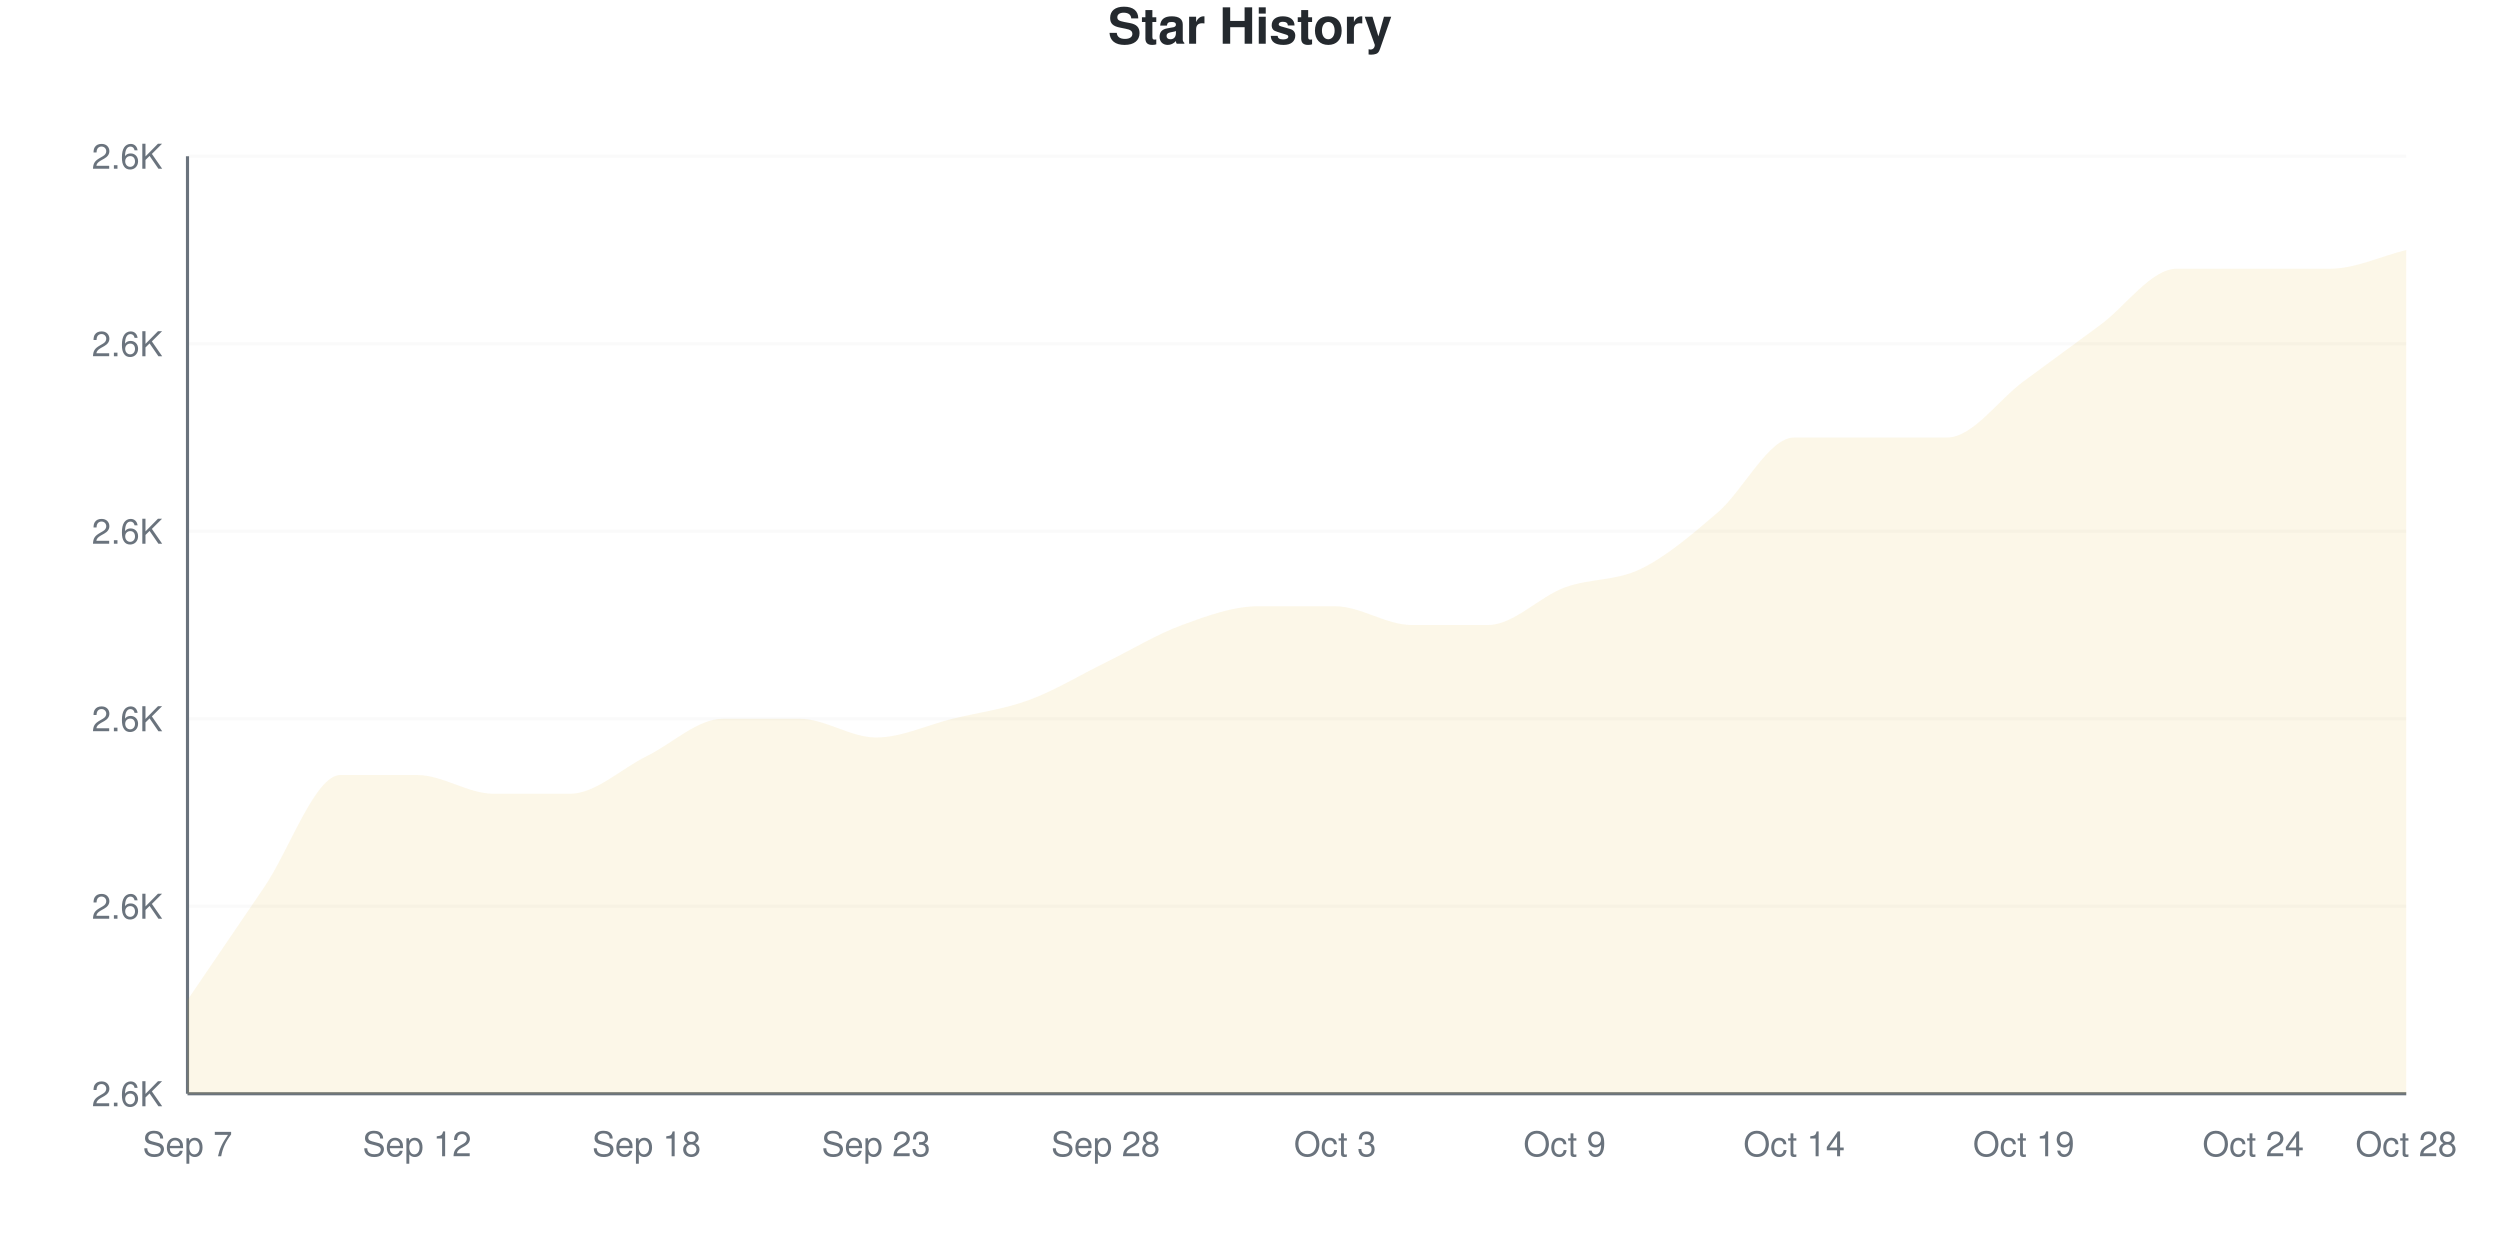
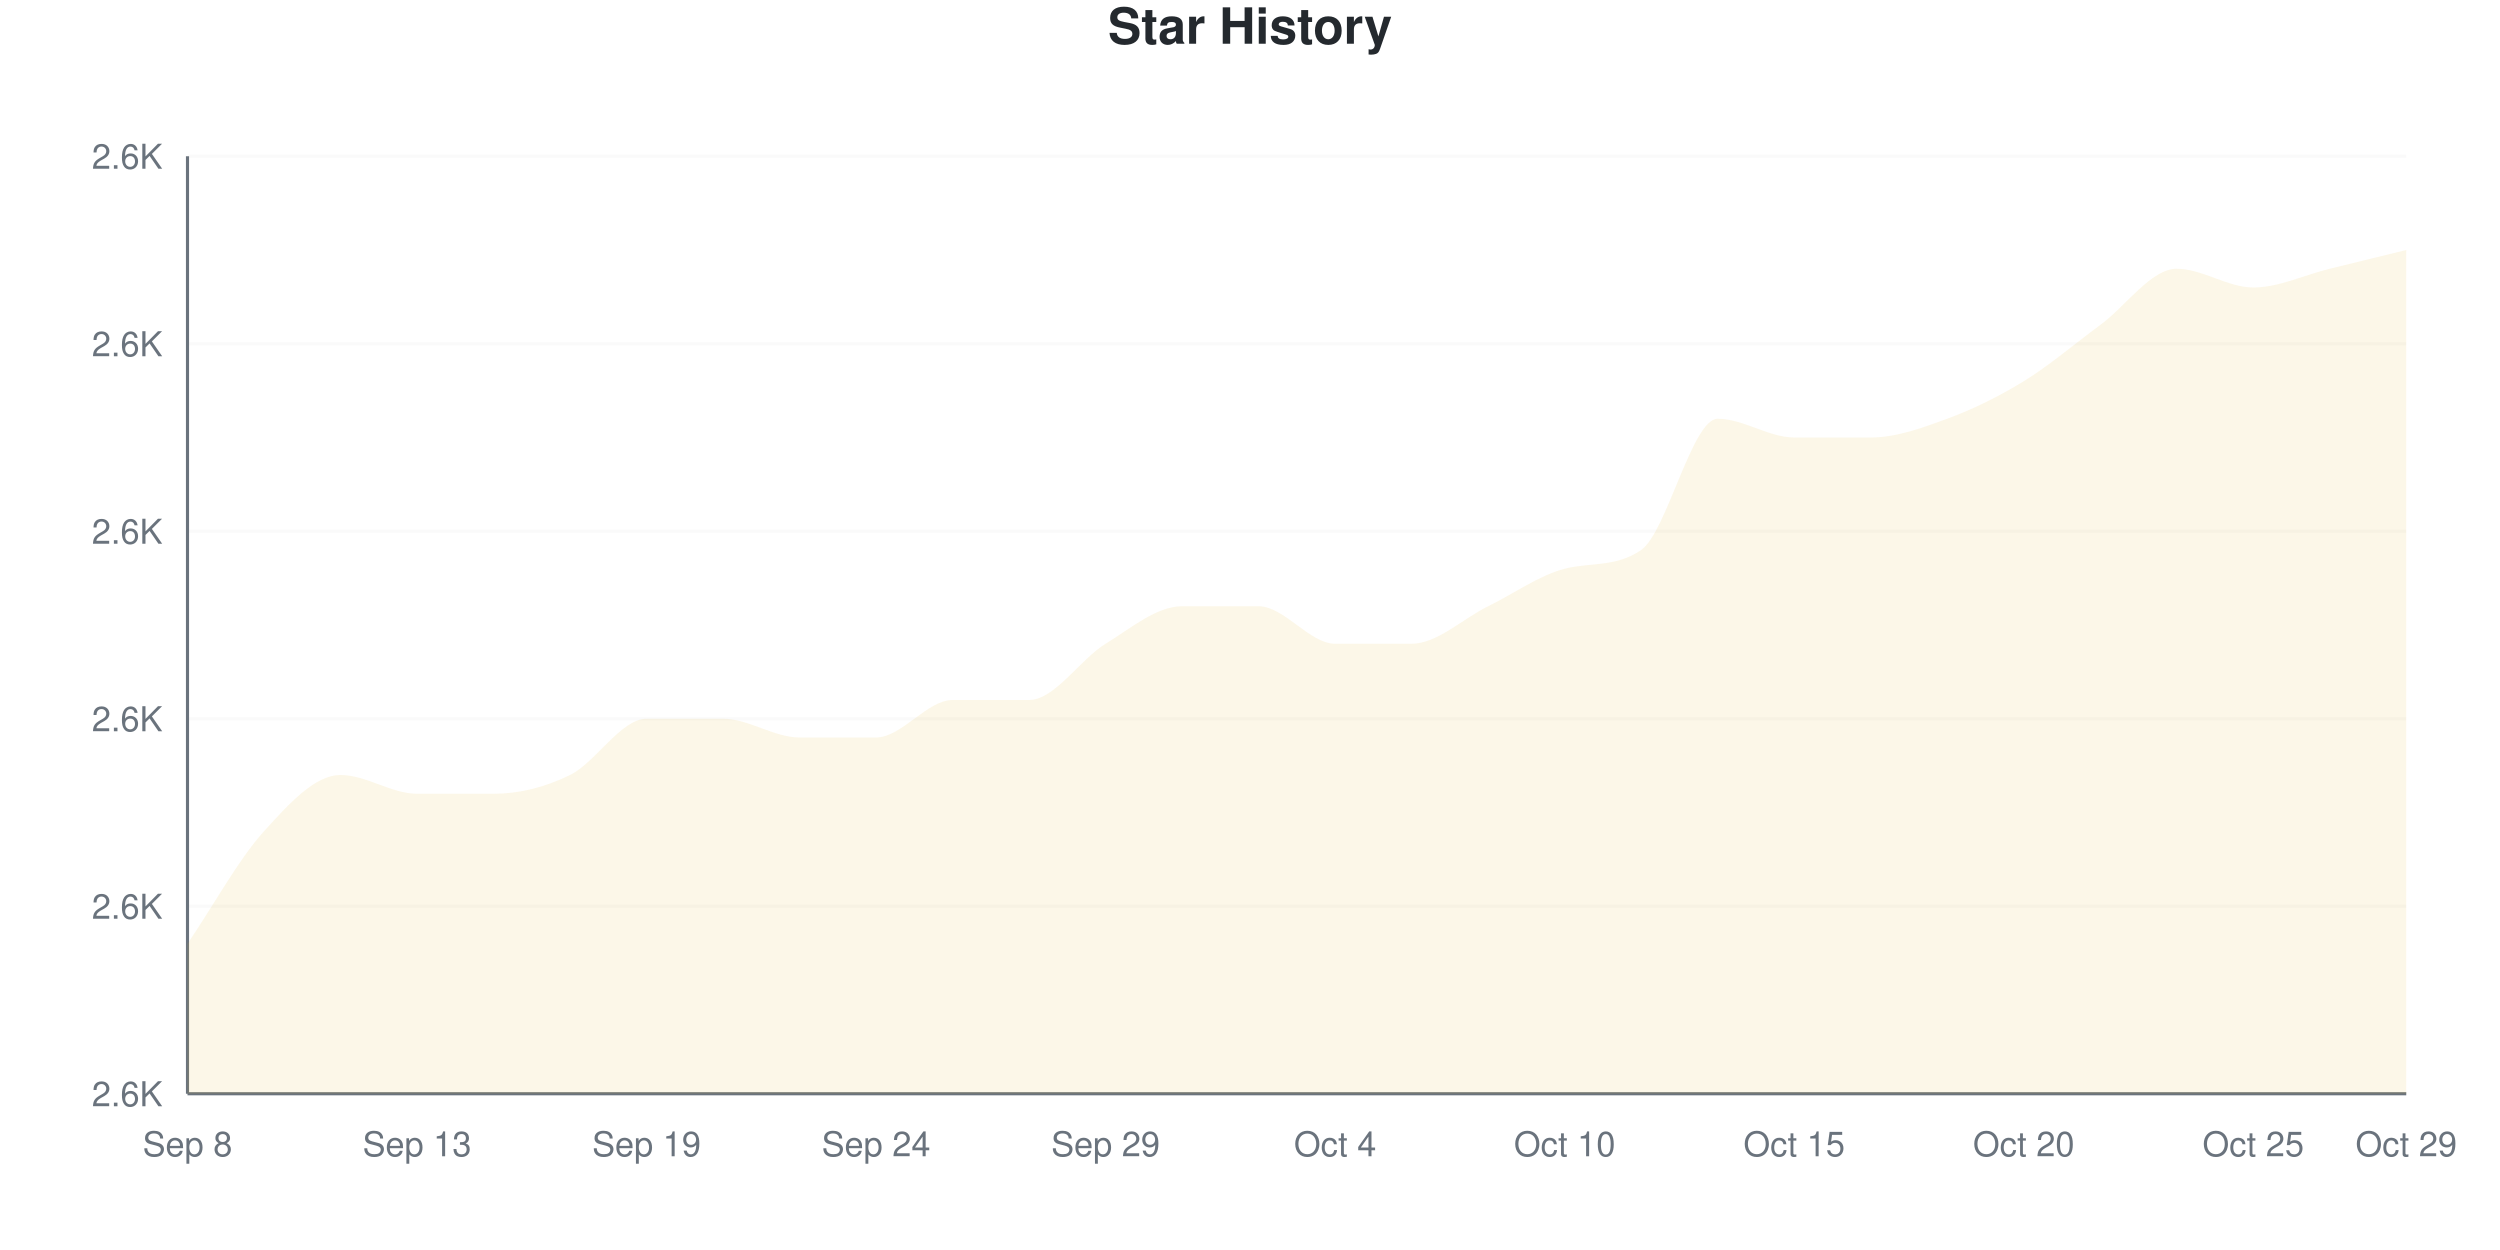
<svg xmlns="http://www.w3.org/2000/svg" viewBox="0 0 800 400" width="800" height="400">
  <style>
    @keyframes drawLine {
      to { stroke-dashoffset: 0; }
    }
    @keyframes fadeInPoint {
      from { opacity: 0; }
      to { opacity: 1; }
    }
    .data-line-0 {
-       stroke-dasharray: 1247;
-       stroke-dashoffset: 1247;
+       stroke-dasharray: 1281;
+       stroke-dashoffset: 1281;
      animation: drawLine 2s ease-out forwards;
    }
    .data-point {
      opacity: 0;
      animation: fadeInPoint 0.5s ease-out forwards;
    }
    .chart-bg { fill: #fff; }
    .chart-text { fill: #24292e; }
    .chart-muted { fill: #6a737d; }
    .chart-grid { stroke: #eee; }
    .chart-axis { stroke: #6a737d; }
    @media (prefers-color-scheme: dark) {
      .chart-bg { fill: #0d1117; }
      .chart-text { fill: #e6edf3; }
      .chart-muted { fill: #8b949e; }
      .chart-grid { stroke: #21262d; }
      .chart-axis { stroke: #8b949e; }
    }
  </style>
  <rect width="800" height="400" class="chart-bg" />
  <text x="400" y="14" text-anchor="middle" class="chart-text" font-size="16" font-weight="bold" font-family="-apple-system, BlinkMacSystemFont, 'Segoe UI', Helvetica, Arial, sans-serif">Star History</text>
  <g class="grid">
    <line x1="60" y1="350" x2="770" y2="350" class="chart-grid" stroke-opacity="0.3" />
    <text x="52" y="354" text-anchor="end" class="chart-muted" font-size="11" font-family="-apple-system, BlinkMacSystemFont, 'Segoe UI', Helvetica, Arial, sans-serif">2.6K</text>
    <line x1="60" y1="290" x2="770" y2="290" class="chart-grid" stroke-opacity="0.3" />
    <text x="52" y="294" text-anchor="end" class="chart-muted" font-size="11" font-family="-apple-system, BlinkMacSystemFont, 'Segoe UI', Helvetica, Arial, sans-serif">2.6K</text>
    <line x1="60" y1="230" x2="770" y2="230" class="chart-grid" stroke-opacity="0.3" />
    <text x="52" y="234" text-anchor="end" class="chart-muted" font-size="11" font-family="-apple-system, BlinkMacSystemFont, 'Segoe UI', Helvetica, Arial, sans-serif">2.6K</text>
    <line x1="60" y1="170" x2="770" y2="170" class="chart-grid" stroke-opacity="0.3" />
    <text x="52" y="174" text-anchor="end" class="chart-muted" font-size="11" font-family="-apple-system, BlinkMacSystemFont, 'Segoe UI', Helvetica, Arial, sans-serif">2.6K</text>
    <line x1="60" y1="110" x2="770" y2="110" class="chart-grid" stroke-opacity="0.3" />
    <text x="52" y="114" text-anchor="end" class="chart-muted" font-size="11" font-family="-apple-system, BlinkMacSystemFont, 'Segoe UI', Helvetica, Arial, sans-serif">2.6K</text>
    <line x1="60" y1="50" x2="770" y2="50" class="chart-grid" stroke-opacity="0.3" />
    <text x="52" y="54" text-anchor="end" class="chart-muted" font-size="11" font-family="-apple-system, BlinkMacSystemFont, 'Segoe UI', Helvetica, Arial, sans-serif">2.6K</text>
  </g>
  <g class="milestones">
    
  </g>
  <g class="x-axis">
-     <text x="60" y="370" text-anchor="middle" class="chart-muted" font-size="11" font-family="-apple-system, BlinkMacSystemFont, 'Segoe UI', Helvetica, Arial, sans-serif">Sep 7</text>
-     <text x="133.448" y="370" text-anchor="middle" class="chart-muted" font-size="11" font-family="-apple-system, BlinkMacSystemFont, 'Segoe UI', Helvetica, Arial, sans-serif">Sep 12</text>
-     <text x="206.897" y="370" text-anchor="middle" class="chart-muted" font-size="11" font-family="-apple-system, BlinkMacSystemFont, 'Segoe UI', Helvetica, Arial, sans-serif">Sep 18</text>
-     <text x="280.345" y="370" text-anchor="middle" class="chart-muted" font-size="11" font-family="-apple-system, BlinkMacSystemFont, 'Segoe UI', Helvetica, Arial, sans-serif">Sep 23</text>
-     <text x="353.793" y="370" text-anchor="middle" class="chart-muted" font-size="11" font-family="-apple-system, BlinkMacSystemFont, 'Segoe UI', Helvetica, Arial, sans-serif">Sep 28</text>
-     <text x="427.241" y="370" text-anchor="middle" class="chart-muted" font-size="11" font-family="-apple-system, BlinkMacSystemFont, 'Segoe UI', Helvetica, Arial, sans-serif">Oct 3</text>
-     <text x="500.69" y="370" text-anchor="middle" class="chart-muted" font-size="11" font-family="-apple-system, BlinkMacSystemFont, 'Segoe UI', Helvetica, Arial, sans-serif">Oct 9</text>
-     <text x="574.138" y="370" text-anchor="middle" class="chart-muted" font-size="11" font-family="-apple-system, BlinkMacSystemFont, 'Segoe UI', Helvetica, Arial, sans-serif">Oct 14</text>
-     <text x="647.586" y="370" text-anchor="middle" class="chart-muted" font-size="11" font-family="-apple-system, BlinkMacSystemFont, 'Segoe UI', Helvetica, Arial, sans-serif">Oct 19</text>
-     <text x="721.034" y="370" text-anchor="middle" class="chart-muted" font-size="11" font-family="-apple-system, BlinkMacSystemFont, 'Segoe UI', Helvetica, Arial, sans-serif">Oct 24</text>
-     <text x="770" y="370" text-anchor="middle" class="chart-muted" font-size="11" font-family="-apple-system, BlinkMacSystemFont, 'Segoe UI', Helvetica, Arial, sans-serif">Oct 28</text>
+     <text x="60" y="370" text-anchor="middle" class="chart-muted" font-size="11" font-family="-apple-system, BlinkMacSystemFont, 'Segoe UI', Helvetica, Arial, sans-serif">Sep 8</text>
+     <text x="133.448" y="370" text-anchor="middle" class="chart-muted" font-size="11" font-family="-apple-system, BlinkMacSystemFont, 'Segoe UI', Helvetica, Arial, sans-serif">Sep 13</text>
+     <text x="206.897" y="370" text-anchor="middle" class="chart-muted" font-size="11" font-family="-apple-system, BlinkMacSystemFont, 'Segoe UI', Helvetica, Arial, sans-serif">Sep 19</text>
+     <text x="280.345" y="370" text-anchor="middle" class="chart-muted" font-size="11" font-family="-apple-system, BlinkMacSystemFont, 'Segoe UI', Helvetica, Arial, sans-serif">Sep 24</text>
+     <text x="353.793" y="370" text-anchor="middle" class="chart-muted" font-size="11" font-family="-apple-system, BlinkMacSystemFont, 'Segoe UI', Helvetica, Arial, sans-serif">Sep 29</text>
+     <text x="427.241" y="370" text-anchor="middle" class="chart-muted" font-size="11" font-family="-apple-system, BlinkMacSystemFont, 'Segoe UI', Helvetica, Arial, sans-serif">Oct 4</text>
+     <text x="500.69" y="370" text-anchor="middle" class="chart-muted" font-size="11" font-family="-apple-system, BlinkMacSystemFont, 'Segoe UI', Helvetica, Arial, sans-serif">Oct 10</text>
+     <text x="574.138" y="370" text-anchor="middle" class="chart-muted" font-size="11" font-family="-apple-system, BlinkMacSystemFont, 'Segoe UI', Helvetica, Arial, sans-serif">Oct 15</text>
+     <text x="647.586" y="370" text-anchor="middle" class="chart-muted" font-size="11" font-family="-apple-system, BlinkMacSystemFont, 'Segoe UI', Helvetica, Arial, sans-serif">Oct 20</text>
+     <text x="721.034" y="370" text-anchor="middle" class="chart-muted" font-size="11" font-family="-apple-system, BlinkMacSystemFont, 'Segoe UI', Helvetica, Arial, sans-serif">Oct 25</text>
+     <text x="770" y="370" text-anchor="middle" class="chart-muted" font-size="11" font-family="-apple-system, BlinkMacSystemFont, 'Segoe UI', Helvetica, Arial, sans-serif">Oct 29</text>
  </g>
  <line x1="60" y1="50" x2="60" y2="350" class="chart-axis" stroke-width="1" />
  <line x1="60" y1="350" x2="770" y2="350" class="chart-axis" stroke-width="1" />
-   <path d="M60,350 L60,320 C68.161,308 76.322,296 84.483,284 C92.644,272 100.805,248 108.966,248 C117.126,248 125.287,248 133.448,248 C141.609,248 149.77,254 157.931,254 C166.092,254 174.253,254 182.414,254 C190.575,254 198.736,246 206.897,242 C215.057,238 223.218,230 231.379,230 C239.54,230 247.701,230 255.862,230 C264.023,230 272.184,236 280.345,236 C288.506,236 296.667,232 304.828,230 C312.989,228 321.149,227 329.31,224 C337.471,221 345.632,216 353.793,212 C361.954,208 370.115,203 378.276,200 C386.437,197 394.598,194 402.759,194 C410.92,194 419.08,194 427.241,194 C435.402,194 443.563,200 451.724,200 C459.885,200 468.046,200 476.207,200 C484.368,200 492.529,191 500.69,188 C508.851,185 517.011,186 525.172,182 C533.333,178 541.494,171 549.655,164 C557.816,157 565.977,140 574.138,140 C582.299,140 590.46,140 598.621,140 C606.782,140 614.943,140 623.103,140 C631.264,140 639.425,128 647.586,122 C655.747,116 663.908,110 672.069,104 C680.23,98 688.391,86 696.552,86 C704.713,86 712.874,86 721.034,86 C729.195,86 737.356,86 745.517,86 C753.678,86 761.839,82 770,80 L770,350 L60,350 Z" fill="#dfb317" fill-opacity="0.1" />
-   <path d="M60,350 L60,320 C68.161,308 76.322,296 84.483,284 C92.644,272 100.805,248 108.966,248 C117.126,248 125.287,248 133.448,248 C141.609,248 149.77,254 157.931,254 C166.092,254 174.253,254 182.414,254 C190.575,254 198.736,246 206.897,242 C215.057,238 223.218,230 231.379,230 C239.54,230 247.701,230 255.862,230 C264.023,230 272.184,236 280.345,236 C288.506,236 296.667,232 304.828,230 C312.989,228 321.149,227 329.31,224 C337.471,221 345.632,216 353.793,212 C361.954,208 370.115,203 378.276,200 C386.437,197 394.598,194 402.759,194 C410.92,194 419.08,194 427.241,194 C435.402,194 443.563,200 451.724,200 C459.885,200 468.046,200 476.207,200 C484.368,200 492.529,191 500.69,188 C508.851,185 517.011,186 525.172,182 C533.333,178 541.494,171 549.655,164 C557.816,157 565.977,140 574.138,140 C582.299,140 590.46,140 598.621,140 C606.782,140 614.943,140 623.103,140 C631.264,140 639.425,128 647.586,122 C655.747,116 663.908,110 672.069,104 C680.23,98 688.391,86 696.552,86 C704.713,86 712.874,86 721.034,86 C729.195,86 737.356,86 745.517,86 C753.678,86 761.839,82 770,80" fill="none" stroke="#dfb317" stroke-width="2.5" class="data-line-0" />
+   <path d="M60,350 L60,302 C68.161,290 76.322,275 84.483,266 C92.644,257 100.805,248 108.966,248 C117.126,248 125.287,254 133.448,254 C141.609,254 149.77,254 157.931,254 C166.092,254 174.253,252 182.414,248 C190.575,244 198.736,230 206.897,230 C215.057,230 223.218,230 231.379,230 C239.54,230 247.701,236 255.862,236 C264.023,236 272.184,236 280.345,236 C288.506,236 296.667,224 304.828,224 C312.989,224 321.149,224 329.31,224 C337.471,224 345.632,211 353.793,206 C361.954,201 370.115,194 378.276,194 C386.437,194 394.598,194 402.759,194 C410.92,194 419.08,206 427.241,206 C435.402,206 443.563,206 451.724,206 C459.885,206 468.046,198 476.207,194 C484.368,190 492.529,184.107 500.69,182 C508.851,179.893 517.011,181.618 525.172,176 C533.333,170.382 541.494,134 549.655,134 C557.816,134 565.977,140 574.138,140 C582.299,140 590.46,140 598.621,140 C606.782,140 614.943,137 623.103,134 C631.264,131 639.425,127 647.586,122 C655.747,117 663.908,110 672.069,104 C680.23,98 688.391,86 696.552,86 C704.713,86 712.874,92 721.034,92 C729.195,92 737.356,88 745.517,86 C753.678,84 761.839,82 770,80 L770,350 L60,350 Z" fill="#dfb317" fill-opacity="0.1" />
+   <path d="M60,350 L60,302 C68.161,290 76.322,275 84.483,266 C92.644,257 100.805,248 108.966,248 C117.126,248 125.287,254 133.448,254 C141.609,254 149.77,254 157.931,254 C166.092,254 174.253,252 182.414,248 C190.575,244 198.736,230 206.897,230 C215.057,230 223.218,230 231.379,230 C239.54,230 247.701,236 255.862,236 C264.023,236 272.184,236 280.345,236 C288.506,236 296.667,224 304.828,224 C312.989,224 321.149,224 329.31,224 C337.471,224 345.632,211 353.793,206 C361.954,201 370.115,194 378.276,194 C386.437,194 394.598,194 402.759,194 C410.92,194 419.08,206 427.241,206 C435.402,206 443.563,206 451.724,206 C459.885,206 468.046,198 476.207,194 C484.368,190 492.529,184.107 500.69,182 C508.851,179.893 517.011,181.618 525.172,176 C533.333,170.382 541.494,134 549.655,134 C557.816,134 565.977,140 574.138,140 C582.299,140 590.46,140 598.621,140 C606.782,140 614.943,137 623.103,134 C631.264,131 639.425,127 647.586,122 C655.747,117 663.908,110 672.069,104 C680.23,98 688.391,86 696.552,86 C704.713,86 712.874,92 721.034,92 C729.195,92 737.356,88 745.517,86 C753.678,84 761.839,82 770,80" fill="none" stroke="#dfb317" stroke-width="2.5" class="data-line-0" />
  <g class="points">
-     <circle cx="60" cy="320" r="4" fill="#dfb317" class="data-point" style="animation-delay: 1.50s" />
-     <circle cx="84.483" cy="284" r="4" fill="#dfb317" class="data-point" style="animation-delay: 1.55s" />
+     <circle cx="60" cy="302" r="4" fill="#dfb317" class="data-point" style="animation-delay: 1.50s" />
+     <circle cx="84.483" cy="266" r="4" fill="#dfb317" class="data-point" style="animation-delay: 1.55s" />
    <circle cx="108.966" cy="248" r="4" fill="#dfb317" class="data-point" style="animation-delay: 1.60s" />
-     <circle cx="133.448" cy="248" r="4" fill="#dfb317" class="data-point" style="animation-delay: 1.65s" />
+     <circle cx="133.448" cy="254" r="4" fill="#dfb317" class="data-point" style="animation-delay: 1.65s" />
    <circle cx="157.931" cy="254" r="4" fill="#dfb317" class="data-point" style="animation-delay: 1.70s" />
-     <circle cx="182.414" cy="254" r="4" fill="#dfb317" class="data-point" style="animation-delay: 1.75s" />
-     <circle cx="206.897" cy="242" r="4" fill="#dfb317" class="data-point" style="animation-delay: 1.80s" />
+     <circle cx="182.414" cy="248" r="4" fill="#dfb317" class="data-point" style="animation-delay: 1.75s" />
+     <circle cx="206.897" cy="230" r="4" fill="#dfb317" class="data-point" style="animation-delay: 1.80s" />
    <circle cx="231.379" cy="230" r="4" fill="#dfb317" class="data-point" style="animation-delay: 1.85s" />
-     <circle cx="255.862" cy="230" r="4" fill="#dfb317" class="data-point" style="animation-delay: 1.90s" />
+     <circle cx="255.862" cy="236" r="4" fill="#dfb317" class="data-point" style="animation-delay: 1.90s" />
    <circle cx="280.345" cy="236" r="4" fill="#dfb317" class="data-point" style="animation-delay: 1.95s" />
-     <circle cx="304.828" cy="230" r="4" fill="#dfb317" class="data-point" style="animation-delay: 2.00s" />
+     <circle cx="304.828" cy="224" r="4" fill="#dfb317" class="data-point" style="animation-delay: 2.00s" />
    <circle cx="329.31" cy="224" r="4" fill="#dfb317" class="data-point" style="animation-delay: 2.05s" />
-     <circle cx="353.793" cy="212" r="4" fill="#dfb317" class="data-point" style="animation-delay: 2.10s" />
-     <circle cx="378.276" cy="200" r="4" fill="#dfb317" class="data-point" style="animation-delay: 2.15s" />
+     <circle cx="353.793" cy="206" r="4" fill="#dfb317" class="data-point" style="animation-delay: 2.10s" />
+     <circle cx="378.276" cy="194" r="4" fill="#dfb317" class="data-point" style="animation-delay: 2.15s" />
    <circle cx="402.759" cy="194" r="4" fill="#dfb317" class="data-point" style="animation-delay: 2.20s" />
-     <circle cx="427.241" cy="194" r="4" fill="#dfb317" class="data-point" style="animation-delay: 2.25s" />
-     <circle cx="451.724" cy="200" r="4" fill="#dfb317" class="data-point" style="animation-delay: 2.30s" />
-     <circle cx="476.207" cy="200" r="4" fill="#dfb317" class="data-point" style="animation-delay: 2.35s" />
-     <circle cx="500.69" cy="188" r="4" fill="#dfb317" class="data-point" style="animation-delay: 2.40s" />
-     <circle cx="525.172" cy="182" r="4" fill="#dfb317" class="data-point" style="animation-delay: 2.45s" />
-     <circle cx="549.655" cy="164" r="4" fill="#dfb317" class="data-point" style="animation-delay: 2.50s" />
+     <circle cx="427.241" cy="206" r="4" fill="#dfb317" class="data-point" style="animation-delay: 2.25s" />
+     <circle cx="451.724" cy="206" r="4" fill="#dfb317" class="data-point" style="animation-delay: 2.30s" />
+     <circle cx="476.207" cy="194" r="4" fill="#dfb317" class="data-point" style="animation-delay: 2.35s" />
+     <circle cx="500.69" cy="182" r="4" fill="#dfb317" class="data-point" style="animation-delay: 2.40s" />
+     <circle cx="525.172" cy="176" r="4" fill="#dfb317" class="data-point" style="animation-delay: 2.45s" />
+     <circle cx="549.655" cy="134" r="4" fill="#dfb317" class="data-point" style="animation-delay: 2.50s" />
    <circle cx="574.138" cy="140" r="4" fill="#dfb317" class="data-point" style="animation-delay: 2.55s" />
    <circle cx="598.621" cy="140" r="4" fill="#dfb317" class="data-point" style="animation-delay: 2.60s" />
-     <circle cx="623.103" cy="140" r="4" fill="#dfb317" class="data-point" style="animation-delay: 2.65s" />
+     <circle cx="623.103" cy="134" r="4" fill="#dfb317" class="data-point" style="animation-delay: 2.65s" />
    <circle cx="647.586" cy="122" r="4" fill="#dfb317" class="data-point" style="animation-delay: 2.70s" />
    <circle cx="672.069" cy="104" r="4" fill="#dfb317" class="data-point" style="animation-delay: 2.75s" />
    <circle cx="696.552" cy="86" r="4" fill="#dfb317" class="data-point" style="animation-delay: 2.80s" />
-     <circle cx="721.034" cy="86" r="4" fill="#dfb317" class="data-point" style="animation-delay: 2.85s" />
+     <circle cx="721.034" cy="92" r="4" fill="#dfb317" class="data-point" style="animation-delay: 2.85s" />
    <circle cx="745.517" cy="86" r="4" fill="#dfb317" class="data-point" style="animation-delay: 2.90s" />
    <circle cx="770" cy="80" r="4" fill="#dfb317" class="data-point" style="animation-delay: 2.95s" />
  </g>
</svg>
